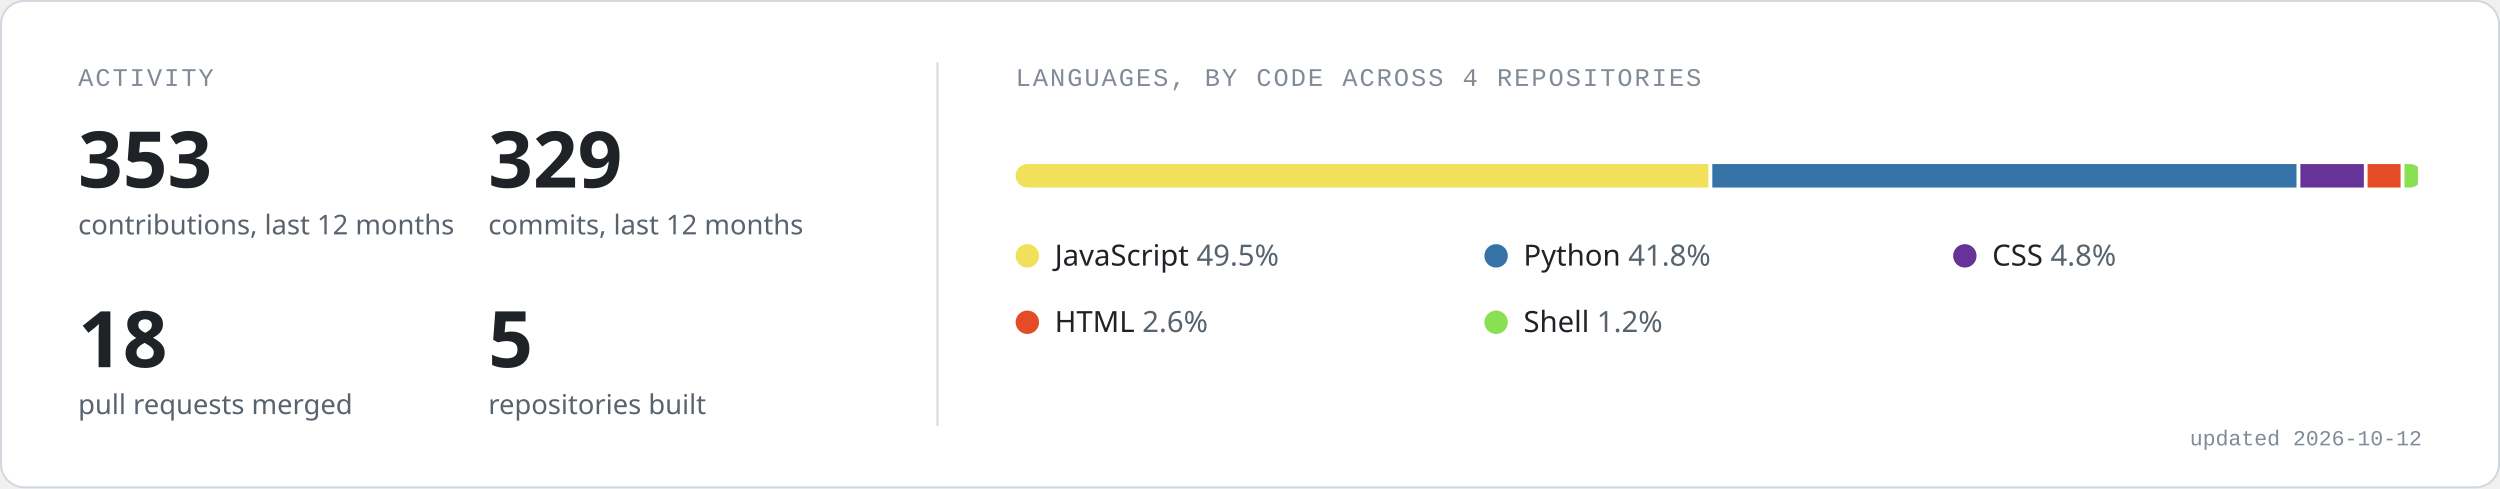
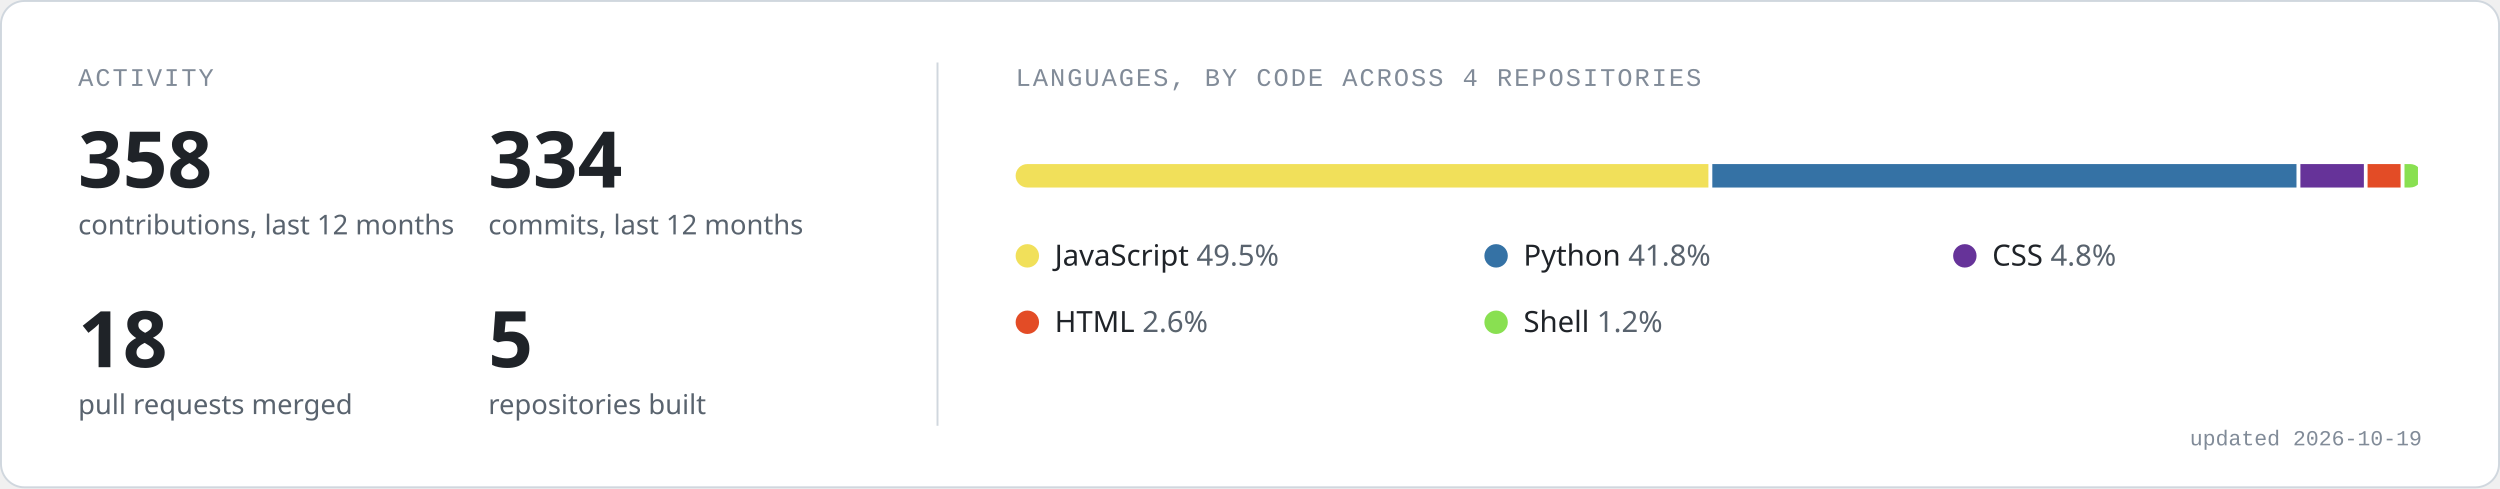
<svg xmlns="http://www.w3.org/2000/svg" width="1280" height="250" viewBox="0 0 1280 250" role="img" aria-labelledby="t d">
  <rect x="0.5" y="0.5" width="1279" height="249" rx="12" fill="#ffffff" stroke="#d0d7de" />
  <text x="40" y="44" font-family="ui-monospace, SFMono-Regular, 'SF Mono', Menlo, Consolas, 'Liberation Mono', monospace" font-size="13" fill="#818b98" letter-spacing="1">ACTIVITY</text>
  <line x1="480" y1="32" x2="480" y2="218" stroke="#d0d7de" />
-   <text x="40" y="96" font-family="-apple-system, BlinkMacSystemFont, 'Segoe UI', 'Noto Sans', Helvetica, Arial, sans-serif" font-size="40" font-weight="600" fill="#1f2328">353</text>
+   <text x="40" y="96" font-family="-apple-system, BlinkMacSystemFont, 'Segoe UI', 'Noto Sans', Helvetica, Arial, sans-serif" font-size="40" font-weight="600" fill="#1f2328">358</text>
  <text x="40" y="120" font-family="-apple-system, BlinkMacSystemFont, 'Segoe UI', 'Noto Sans', Helvetica, Arial, sans-serif" font-size="14" fill="#59636e">contributions, last 12 months</text>
-   <text x="250" y="96" font-family="-apple-system, BlinkMacSystemFont, 'Segoe UI', 'Noto Sans', Helvetica, Arial, sans-serif" font-size="40" font-weight="600" fill="#1f2328">329</text>
+   <text x="250" y="96" font-family="-apple-system, BlinkMacSystemFont, 'Segoe UI', 'Noto Sans', Helvetica, Arial, sans-serif" font-size="40" font-weight="600" fill="#1f2328">334</text>
  <text x="250" y="120" font-family="-apple-system, BlinkMacSystemFont, 'Segoe UI', 'Noto Sans', Helvetica, Arial, sans-serif" font-size="14" fill="#59636e">commits, last 12 months</text>
  <text x="40" y="188" font-family="-apple-system, BlinkMacSystemFont, 'Segoe UI', 'Noto Sans', Helvetica, Arial, sans-serif" font-size="40" font-weight="600" fill="#1f2328">18</text>
  <text x="40" y="212" font-family="-apple-system, BlinkMacSystemFont, 'Segoe UI', 'Noto Sans', Helvetica, Arial, sans-serif" font-size="14" fill="#59636e">pull requests merged</text>
  <text x="250" y="188" font-family="-apple-system, BlinkMacSystemFont, 'Segoe UI', 'Noto Sans', Helvetica, Arial, sans-serif" font-size="40" font-weight="600" fill="#1f2328">5</text>
  <text x="250" y="212" font-family="-apple-system, BlinkMacSystemFont, 'Segoe UI', 'Noto Sans', Helvetica, Arial, sans-serif" font-size="14" fill="#59636e">repositories built</text>
  <text x="520" y="44" font-family="ui-monospace, SFMono-Regular, 'SF Mono', Menlo, Consolas, 'Liberation Mono', monospace" font-size="13" fill="#818b98" letter-spacing="1">LANGUAGES, BY CODE ACROSS 4 REPOSITORIES</text>
  <clipPath id="bar">
    <rect x="520" y="84" width="720" height="12" rx="6" />
  </clipPath>
  <g clip-path="url(#bar)">
    <rect x="520.0" y="84" width="354.7" height="12" fill="#f1e05a" />
    <rect x="876.7" y="84" width="299.1" height="12" fill="#3572A5" />
    <rect x="1177.8" y="84" width="32.5" height="12" fill="#663399" />
    <rect x="1212.2" y="84" width="16.9" height="12" fill="#e34c26" />
    <rect x="1231.1" y="84" width="6.9" height="12" fill="#89e051" />
  </g>
  <circle cx="526" cy="131" r="6" fill="#f1e05a" />
  <text x="540" y="136" font-family="-apple-system, BlinkMacSystemFont, 'Segoe UI', 'Noto Sans', Helvetica, Arial, sans-serif" font-size="15" fill="#1f2328">JavaScript <tspan fill="#59636e">49.5%</tspan>
  </text>
  <circle cx="766" cy="131" r="6" fill="#3572A5" />
  <text x="780" y="136" font-family="-apple-system, BlinkMacSystemFont, 'Segoe UI', 'Noto Sans', Helvetica, Arial, sans-serif" font-size="15" fill="#1f2328">Python <tspan fill="#59636e">41.8%</tspan>
  </text>
  <circle cx="1006" cy="131" r="6" fill="#663399" />
  <text x="1020" y="136" font-family="-apple-system, BlinkMacSystemFont, 'Segoe UI', 'Noto Sans', Helvetica, Arial, sans-serif" font-size="15" fill="#1f2328">CSS <tspan fill="#59636e">4.8%</tspan>
  </text>
  <circle cx="526" cy="165" r="6" fill="#e34c26" />
  <text x="540" y="170" font-family="-apple-system, BlinkMacSystemFont, 'Segoe UI', 'Noto Sans', Helvetica, Arial, sans-serif" font-size="15" fill="#1f2328">HTML <tspan fill="#59636e">2.6%</tspan>
  </text>
  <circle cx="766" cy="165" r="6" fill="#89e051" />
  <text x="780" y="170" font-family="-apple-system, BlinkMacSystemFont, 'Segoe UI', 'Noto Sans', Helvetica, Arial, sans-serif" font-size="15" fill="#1f2328">Shell <tspan fill="#59636e">1.2%</tspan>
  </text>
-   <text x="1240" y="228" text-anchor="end" font-family="ui-monospace, SFMono-Regular, 'SF Mono', Menlo, Consolas, 'Liberation Mono', monospace" font-size="11" fill="#818b98">updated 2026-10-12</text>
+   <text x="1240" y="228" text-anchor="end" font-family="ui-monospace, SFMono-Regular, 'SF Mono', Menlo, Consolas, 'Liberation Mono', monospace" font-size="11" fill="#818b98">updated 2026-10-19</text>
</svg>
